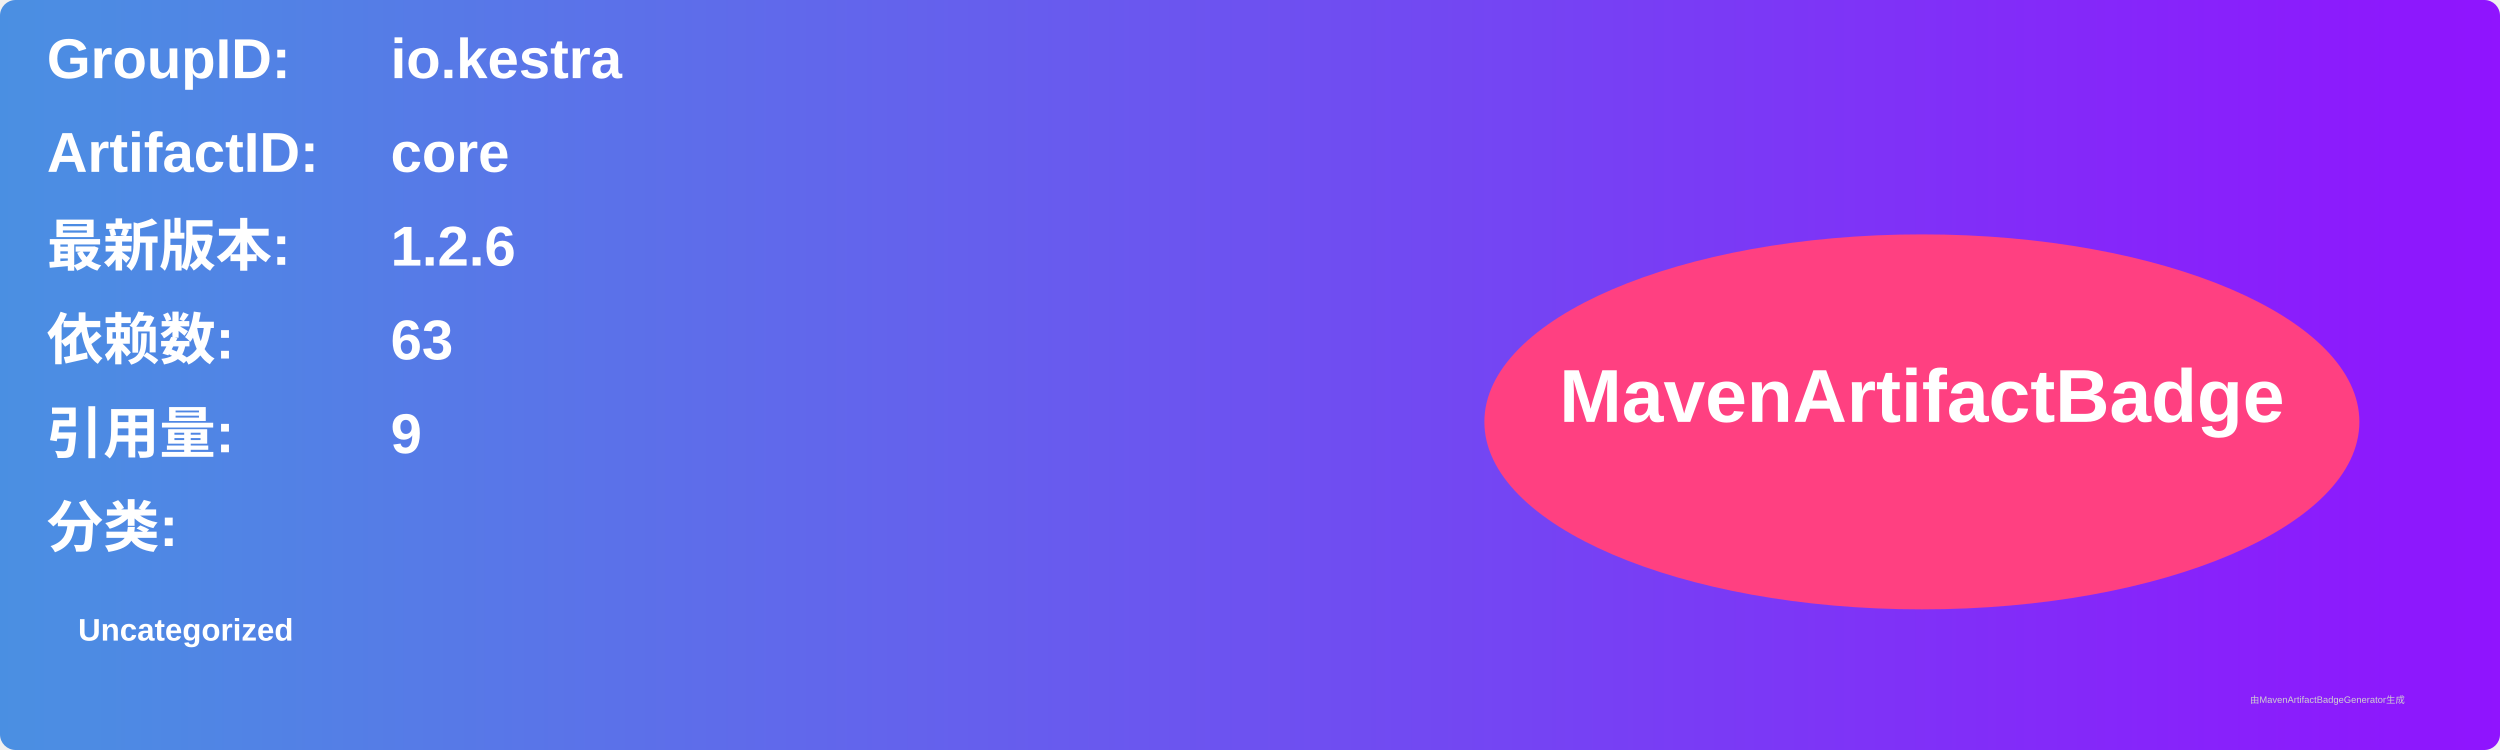
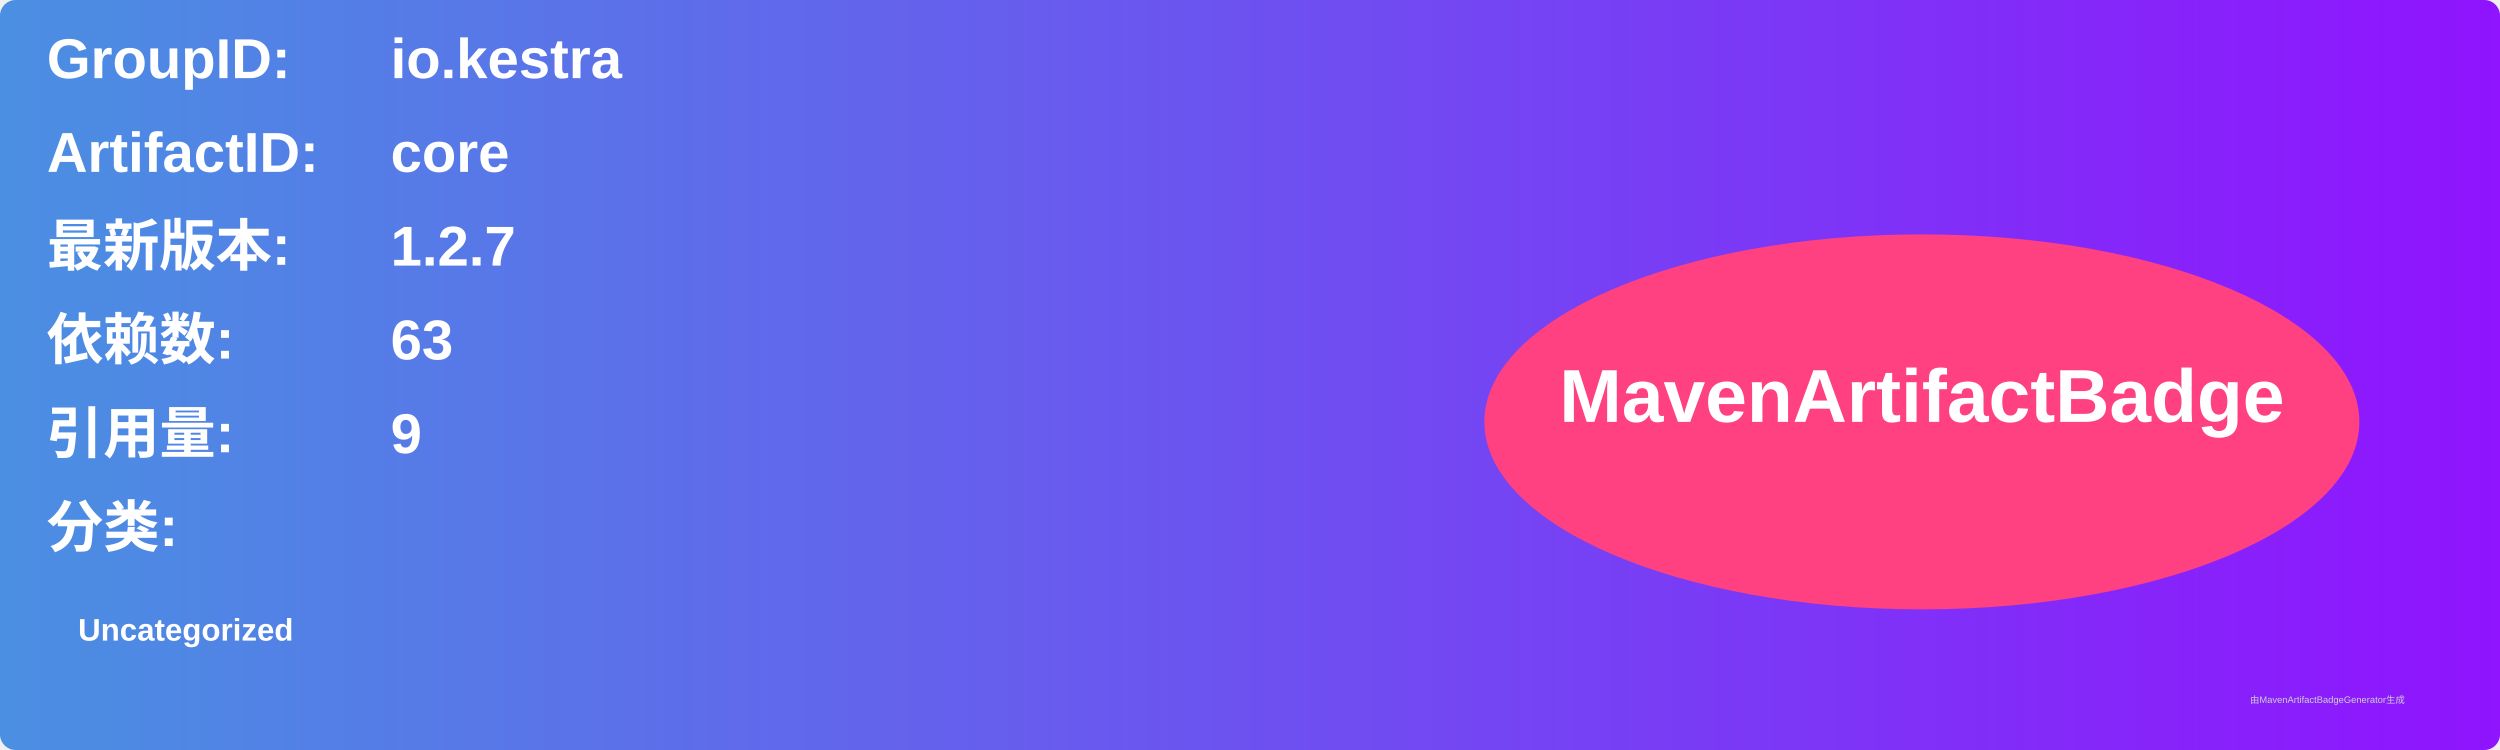
<svg xmlns="http://www.w3.org/2000/svg" width="800" height="240" viewBox="0 0 800 240">
  <linearGradient id="grad" x1="0%" y1="0%" x2="100%" y2="0%">
    <stop offset="0%" stop-color="#4a90e2" />
    <stop offset="100%" stop-color="#9013fe" />
  </linearGradient>
  <rect width="100%" height="100%" rx="5" ry="5" fill="url(#grad)" />
  <g transform="translate(15, 15)">
    <text x="0" y="10" font-family="Arial" font-size="18" fill="white" font-weight="bold" width="260">GroupID:</text>
    <text x="110" y="10" font-family="Arial" font-size="18" fill="white" font-weight="bold" width="460">io.kestra</text>
    <text x="0" y="40" font-family="Arial" font-size="18" fill="white" font-weight="bold" width="260">ArtifactID:</text>
    <text x="110" y="40" font-family="Arial" font-size="18" fill="white" font-weight="bold" width="460">core</text>
    <text x="0" y="70" font-family="Arial" font-size="18" fill="white" font-weight="bold">最新版本:</text>
    <text x="110" y="70" font-family="Arial" font-size="18" fill="white" font-weight="bold">
-       <tspan font-weight="bold">1.2.6</tspan>
+       <tspan font-weight="bold">1.2.7</tspan>
    </text>
    <text x="0" y="100" font-family="Arial" font-size="18" fill="white" font-weight="bold">依赖数: </text>
    <text x="110" y="100" font-family="Arial" font-size="18" fill="white">
      <tspan font-weight="bold">63</tspan>
    </text>
    <text x="0" y="130" font-family="Arial" font-size="18" fill="white" font-weight="bold">引用量: </text>
    <text x="110" y="130" font-family="Arial" font-size="18" fill="white">
      <tspan font-weight="bold">9</tspan>
    </text>
    <text x="0" y="160" font-family="Arial" font-size="18" fill="white" font-weight="bold">分类:</text>
    <text x="10" y="190" font-family="Arial" font-size="10" fill="white">
      <tspan font-weight="bold">Uncategorized</tspan>
    </text>
    <ellipse cx="600" cy="120" rx="140" ry="60" fill="#ff4081" />
    <text x="600" y="120" text-anchor="middle" font-family="Arial" font-size="24" fill="white" font-weight="bold">MavenArtifactBadge</text>
  </g>
  <text x="720" y="225" font-family="Arial" font-size="3" fill="#d0d0d0">由MavenArtifactBadgeGenerator生成</text>
</svg>
